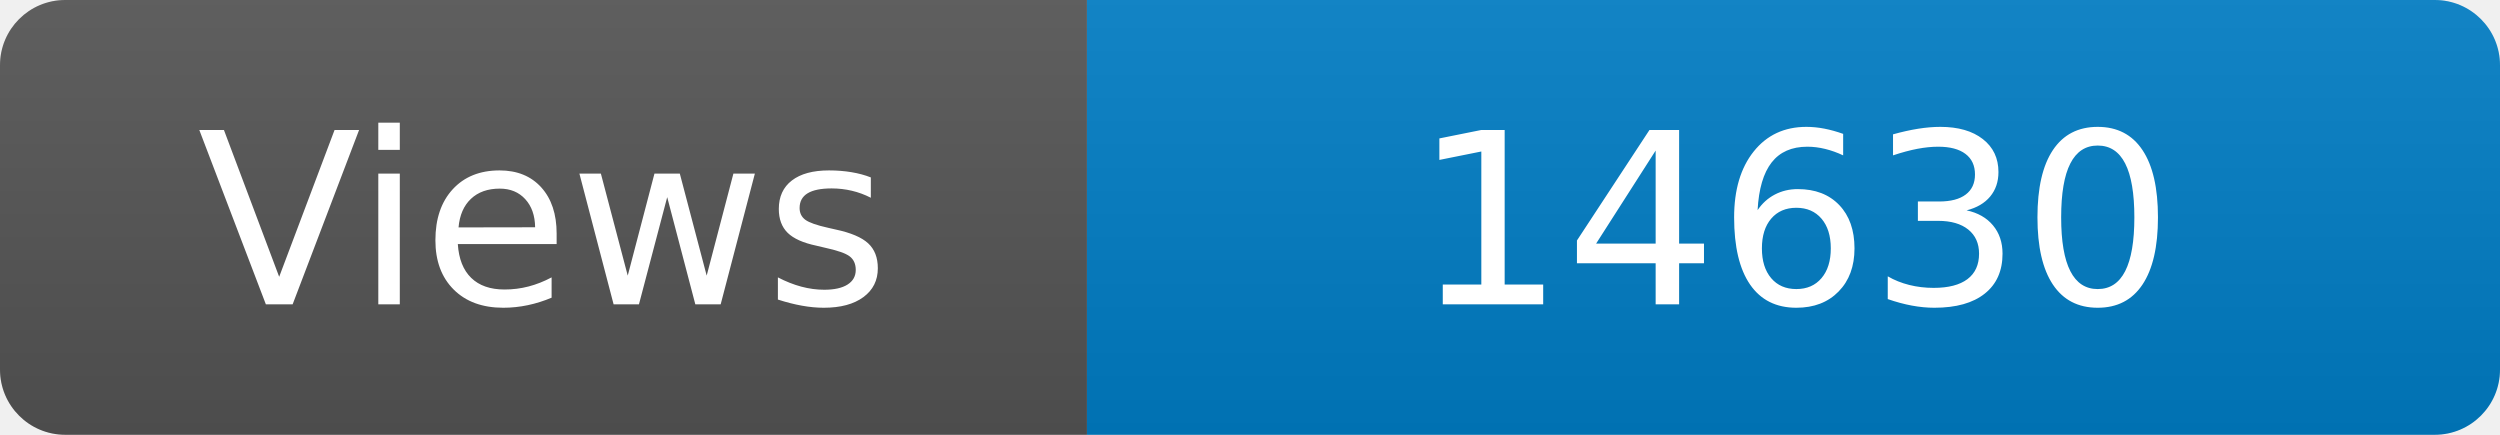
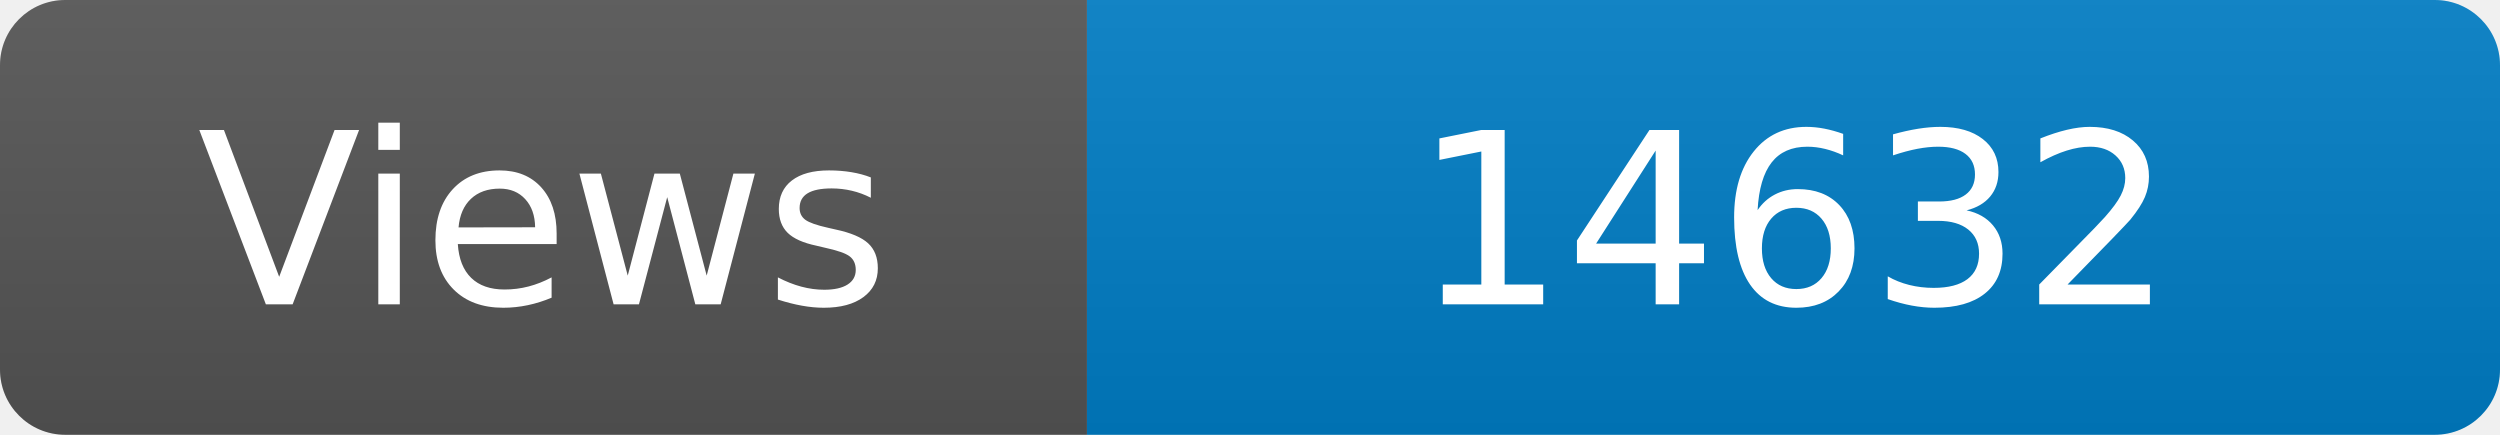
<svg xmlns="http://www.w3.org/2000/svg" width="115" height="20" role="img" aria-label="Maintained?: yes">
  <linearGradient id="s" x2="0" y2="100%">
    <stop offset="0" stop-color="#bbb" stop-opacity=".1" />
    <stop offset="1" stop-opacity=".1" />
  </linearGradient>
  <clipPath id="r">
    <rect width="115" height="20" rx="3" fill="#fff" />
  </clipPath>
  <g clip-path="url(#r)">
    <rect width="50" height="20" fill="#555" />
    <rect x="50" width="160" height="20" fill="#007ec6" />
    <rect width="115" height="20" fill="url(#s)" />
  </g>
  <g fill="#fff" text-anchor="middle" font-family="Verdana,Geneva,DejaVu Sans,sans-serif" font-size="110">
    <text x="250" y="140" transform="scale(.1)" fill="#fff">Views</text>
-     <text x="825" y="140" transform="scale(.1)" fill="#fff">14630</text>
+     <text x="825" y="140" transform="scale(.1)" fill="#fff">14632</text>
  </g>
</svg>
